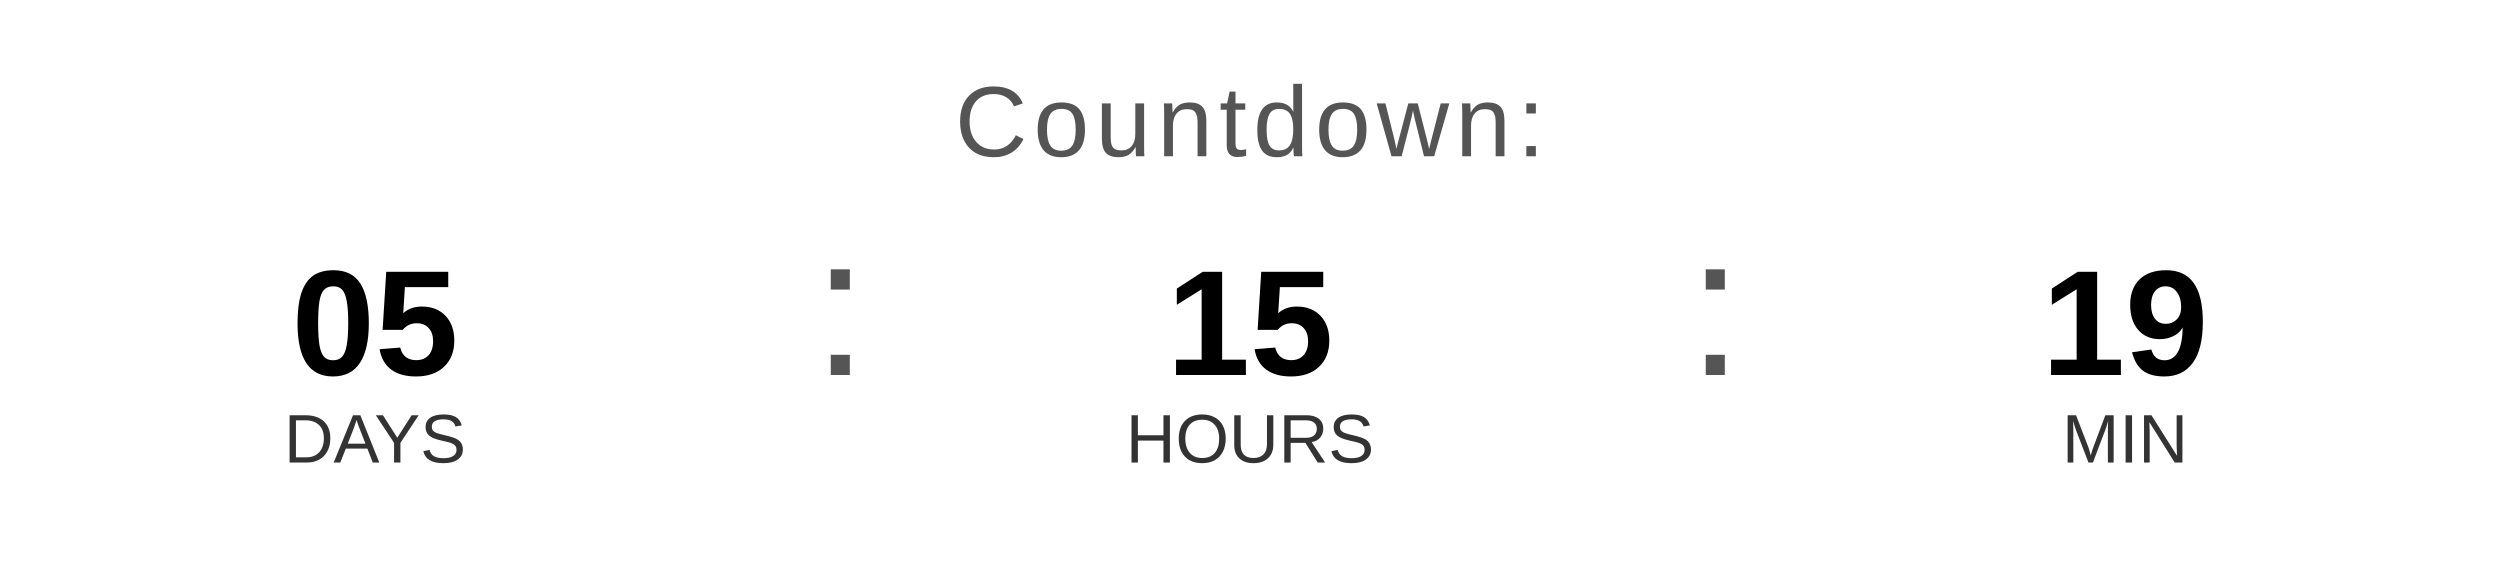
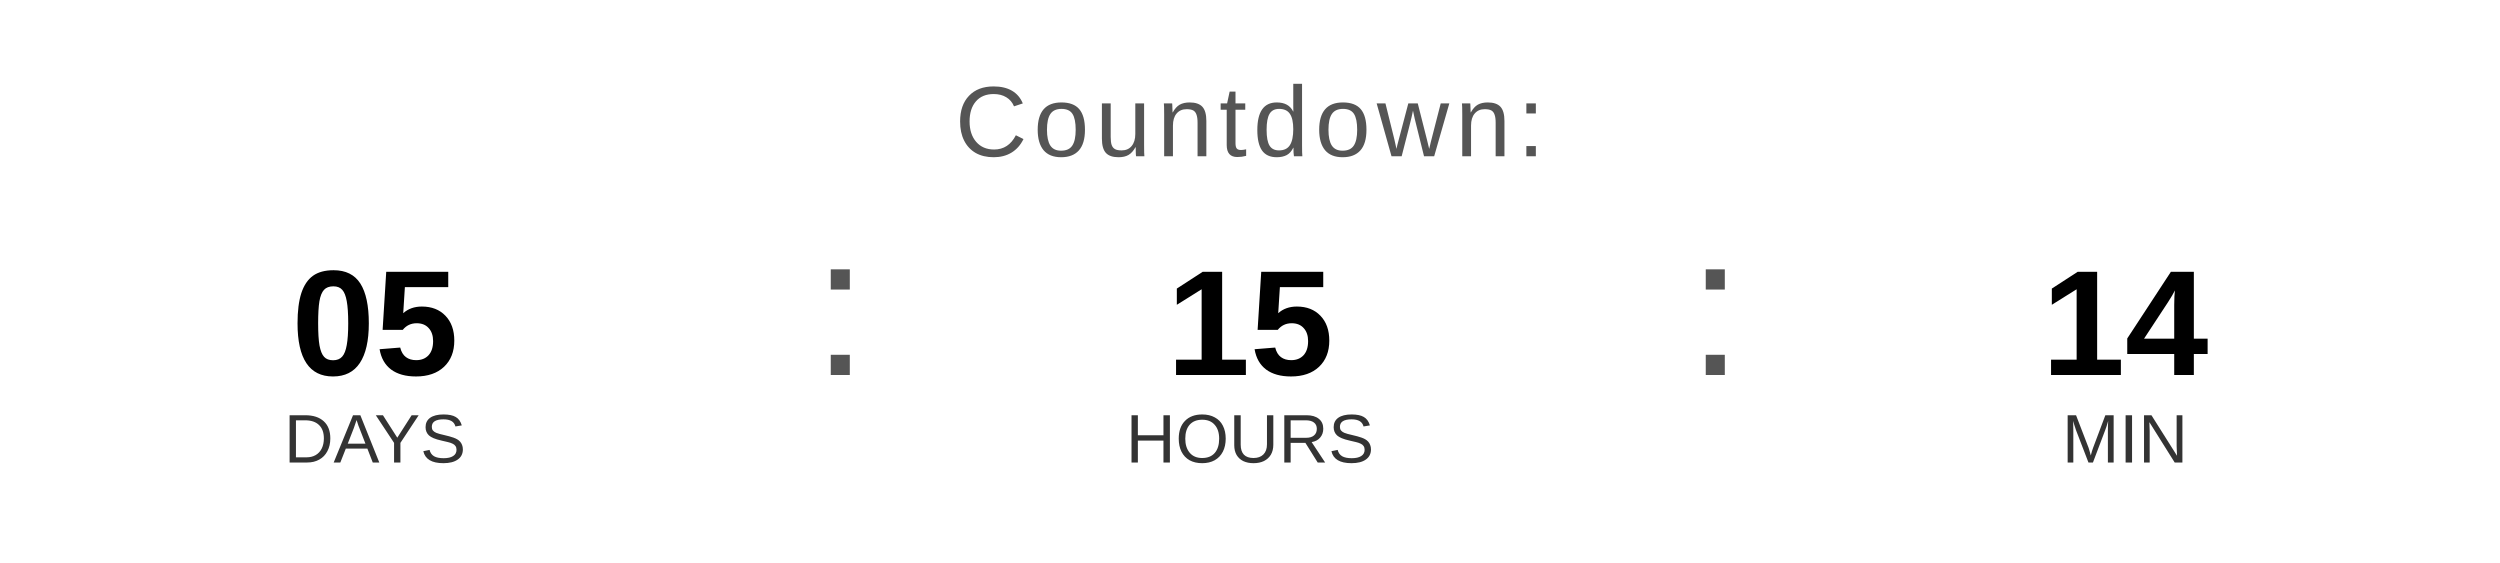
<svg xmlns="http://www.w3.org/2000/svg" width="400" height="90" viewBox="0 0 400 90">
  <text x="200" y="25" font-family="Arial, Helvetica, sans-serif" font-size="16" fill="#555555" text-anchor="middle" letter-spacing="1">
    Countdown:
  </text>
  <text x="60" y="60" font-family="Arial, Helvetica, sans-serif" font-size="24" font-weight="bold" fill="#000000" text-anchor="middle">05</text>
  <text x="60" y="74" font-family="Arial, Helvetica, sans-serif" font-size="11" fill="#333333" text-anchor="middle">DAYS</text>
  <text x="130" y="60" font-family="Arial, sans-serif" font-size="32" fill="#555555">:</text>
  <text x="200" y="60" font-family="Arial, Helvetica, sans-serif" font-size="24" font-weight="bold" fill="#000000" text-anchor="middle">15</text>
  <text x="200" y="74" font-family="Arial, Helvetica, sans-serif" font-size="11" fill="#333333" text-anchor="middle">HOURS</text>
  <text x="270" y="60" font-family="Arial, sans-serif" font-size="32" fill="#555555">:</text>
-   <text x="340" y="60" font-family="Arial, Helvetica, sans-serif" font-size="24" font-weight="bold" fill="#000000" text-anchor="middle">19</text>
+   <text x="340" y="60" font-family="Arial, Helvetica, sans-serif" font-size="24" font-weight="bold" fill="#000000" text-anchor="middle">14</text>
  <text x="340" y="74" font-family="Arial, Helvetica, sans-serif" font-size="11" fill="#333333" text-anchor="middle">MIN</text>
</svg>
